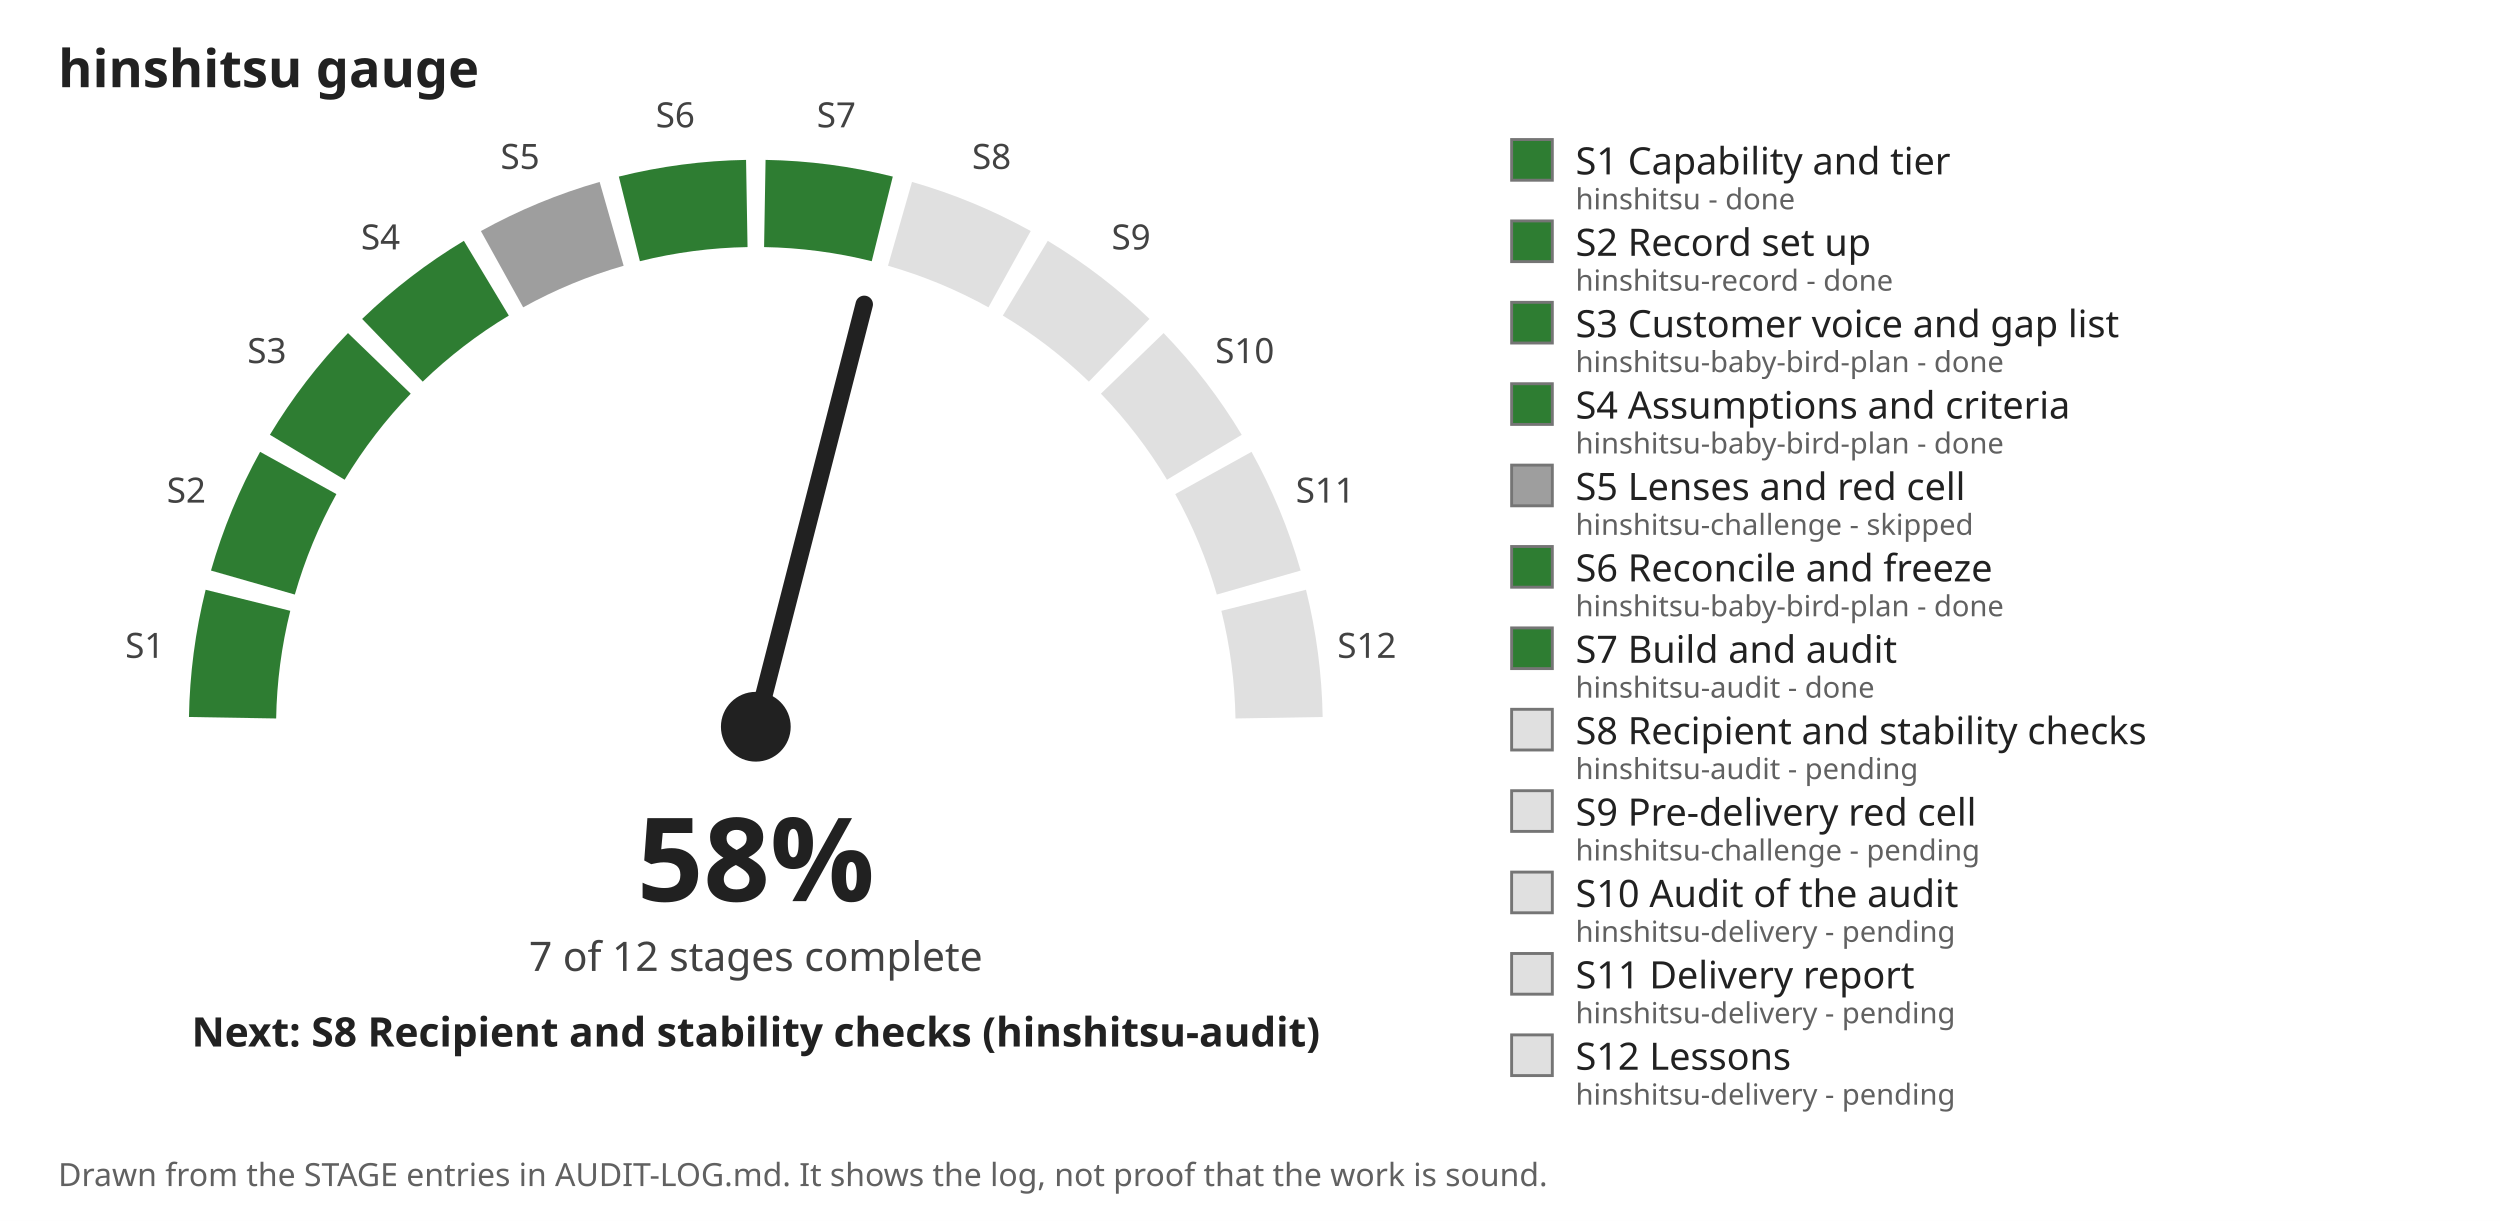
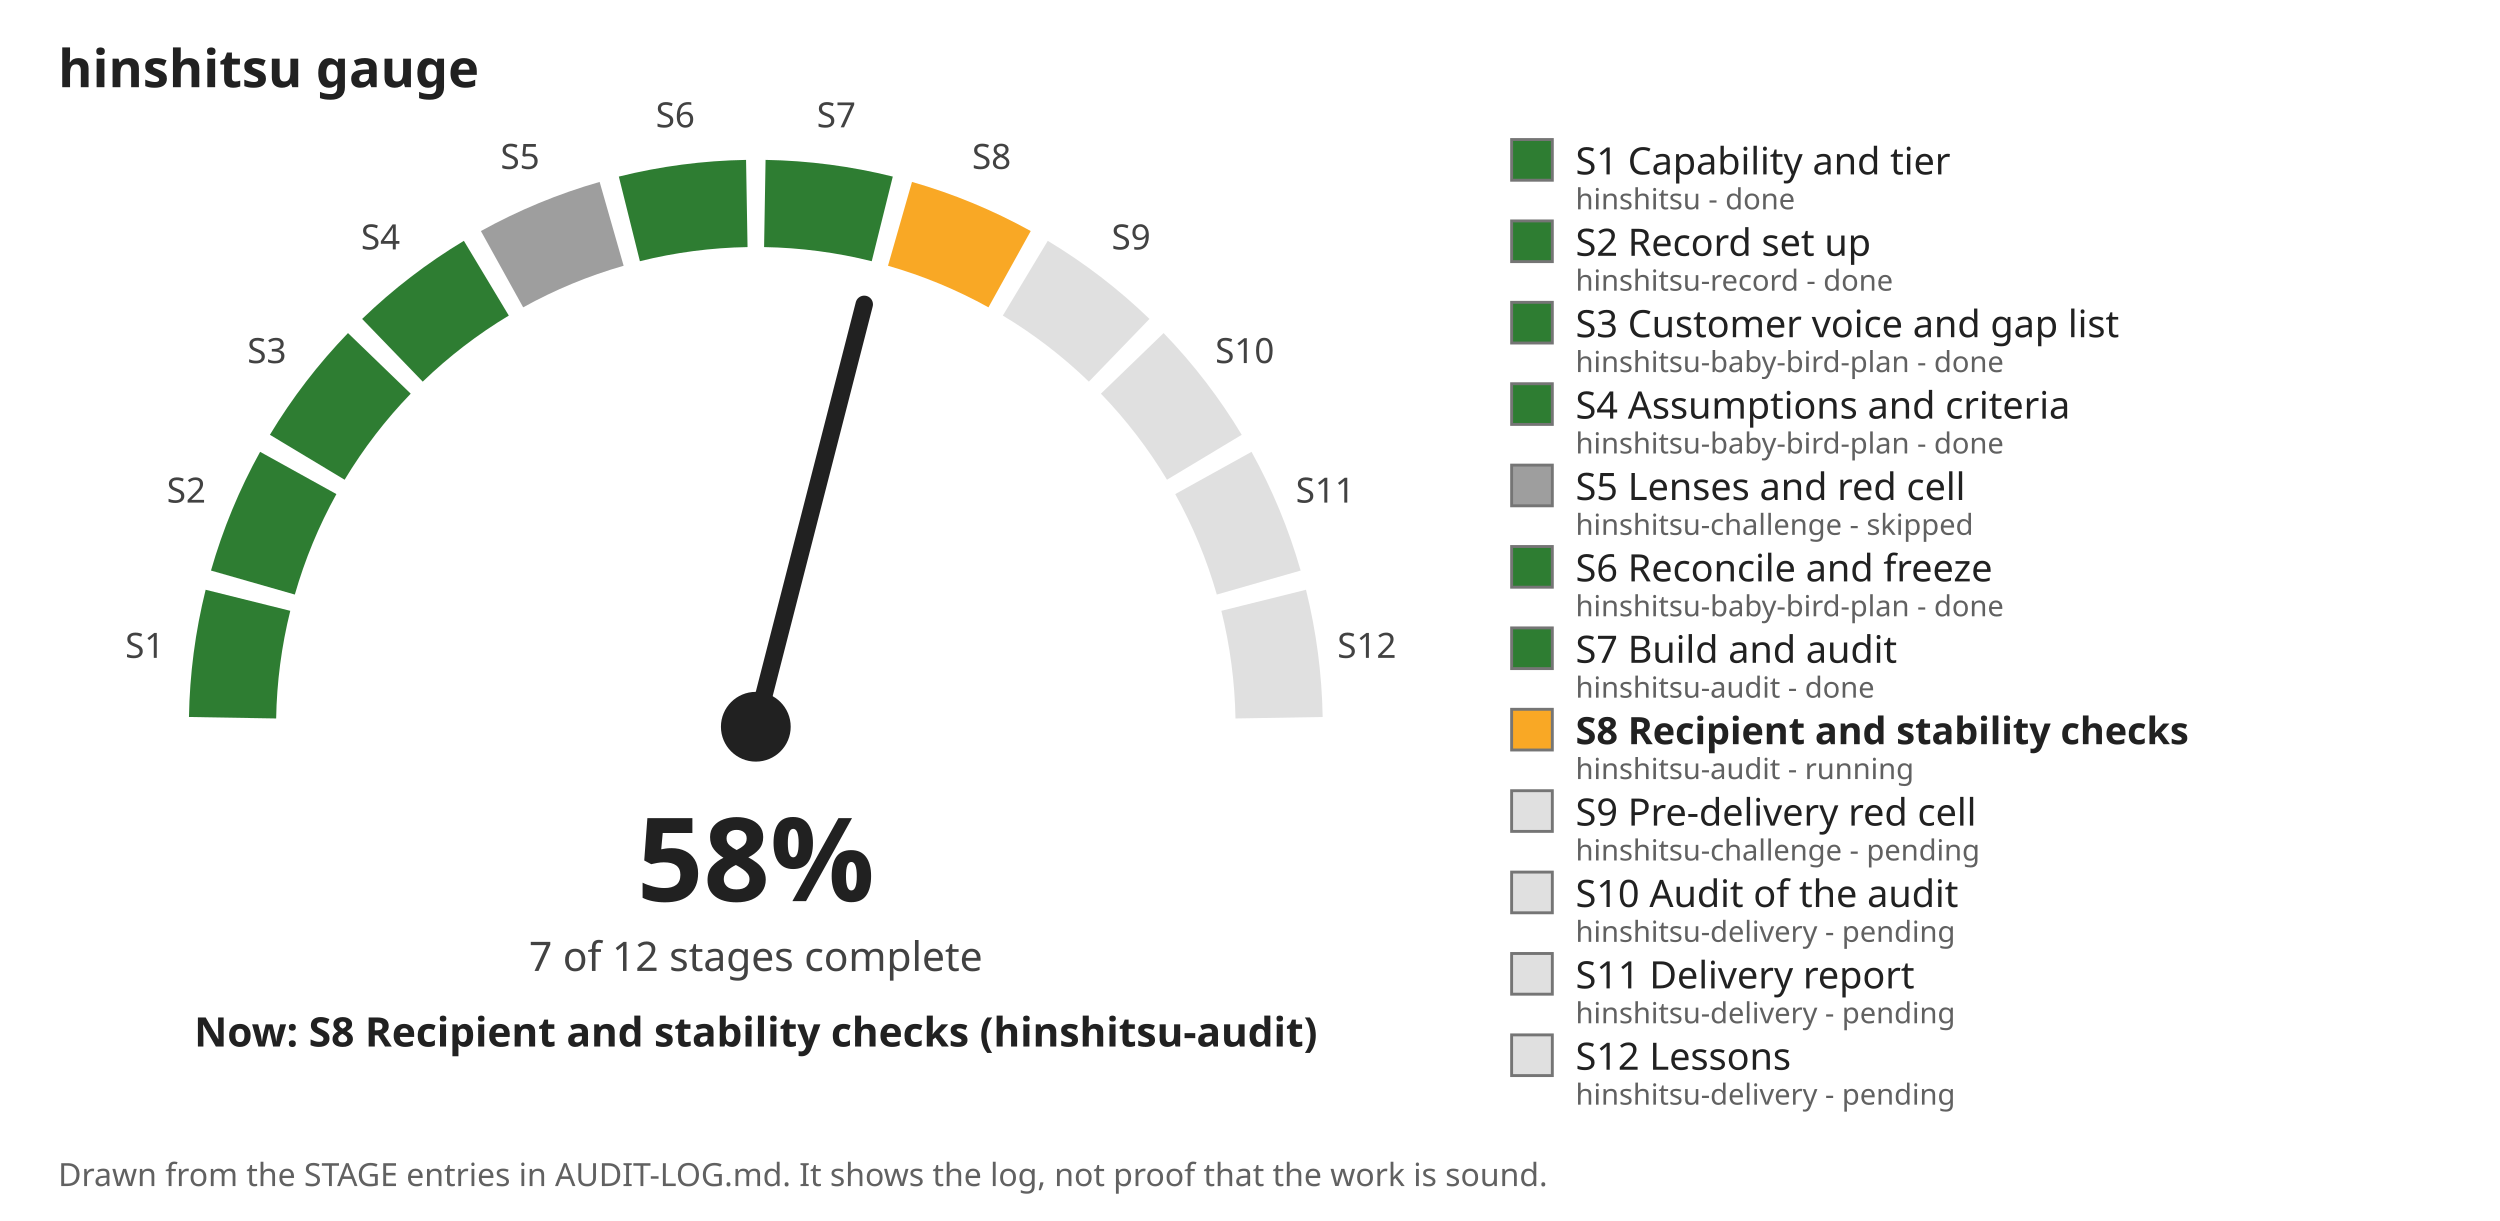
<svg xmlns="http://www.w3.org/2000/svg" viewBox="0 0 860 420" width="860" height="420" role="img" aria-label="hinshitsu gauge: 58 percent, 7 of 12 stages complete">
  <rect width="860" height="420" fill="#ffffff" />
  <text x="20" y="30" font-family="sans-serif" font-size="18" font-weight="bold" fill="#212121">hinshitsu gauge</text>
  <path d="M 80.0 246.9 A 180 180 0 0 1 85.3 206.5" fill="none" stroke="#2e7d32" stroke-width="30" />
  <text x="49.8" y="226.3" font-family="sans-serif" font-size="12" text-anchor="middle" fill="#424242">S1</text>
  <path d="M 87.0 200.4 A 180 180 0 0 1 102.6 162.7" fill="none" stroke="#2e7d32" stroke-width="30" />
  <text x="64.1" y="172.9" font-family="sans-serif" font-size="12" text-anchor="middle" fill="#424242">S2</text>
  <path d="M 105.7 157.3 A 180 180 0 0 1 130.5 125.0" fill="none" stroke="#2e7d32" stroke-width="30" />
  <text x="91.8" y="124.9" font-family="sans-serif" font-size="12" text-anchor="middle" fill="#424242">S3</text>
  <path d="M 135.0 120.5 A 180 180 0 0 1 167.3 95.7" fill="none" stroke="#2e7d32" stroke-width="30" />
  <text x="130.9" y="85.8" font-family="sans-serif" font-size="12" text-anchor="middle" fill="#424242">S4</text>
  <path d="M 172.7 92.6 A 180 180 0 0 1 210.4 77.0" fill="none" stroke="#9e9e9e" stroke-width="30" />
  <text x="178.9" y="58.1" font-family="sans-serif" font-size="12" text-anchor="middle" fill="#424242">S5</text>
  <path d="M 216.5 75.3 A 180 180 0 0 1 256.9 70.0" fill="none" stroke="#2e7d32" stroke-width="30" />
  <text x="232.3" y="43.8" font-family="sans-serif" font-size="12" text-anchor="middle" fill="#424242">S6</text>
  <path d="M 263.1 70.0 A 180 180 0 0 1 303.5 75.3" fill="none" stroke="#2e7d32" stroke-width="30" />
  <text x="287.7" y="43.8" font-family="sans-serif" font-size="12" text-anchor="middle" fill="#424242">S7</text>
-   <path d="M 309.6 77.0 A 180 180 0 0 1 347.3 92.6" fill="none" stroke="#e0e0e0" stroke-width="30" />
+   <path d="M 309.6 77.0 A 180 180 0 0 1 347.3 92.6" fill="none" stroke="#f9a825" stroke-width="30" />
  <text x="341.1" y="58.1" font-family="sans-serif" font-size="12" text-anchor="middle" fill="#424242">S8</text>
  <path d="M 352.7 95.7 A 180 180 0 0 1 385.0 120.5" fill="none" stroke="#e0e0e0" stroke-width="30" />
  <text x="389.1" y="85.8" font-family="sans-serif" font-size="12" text-anchor="middle" fill="#424242">S9</text>
  <path d="M 389.5 125.0 A 180 180 0 0 1 414.3 157.3" fill="none" stroke="#e0e0e0" stroke-width="30" />
  <text x="428.2" y="124.9" font-family="sans-serif" font-size="12" text-anchor="middle" fill="#424242">S10</text>
  <path d="M 417.4 162.7 A 180 180 0 0 1 433.0 200.4" fill="none" stroke="#e0e0e0" stroke-width="30" />
  <text x="455.9" y="172.9" font-family="sans-serif" font-size="12" text-anchor="middle" fill="#424242">S11</text>
  <path d="M 434.7 206.5 A 180 180 0 0 1 440.0 246.9" fill="none" stroke="#e0e0e0" stroke-width="30" />
  <text x="470.2" y="226.3" font-family="sans-serif" font-size="12" text-anchor="middle" fill="#424242">S12</text>
  <line x1="260.0" y1="250.0" x2="297.3" y2="104.7" stroke="#212121" stroke-width="6" stroke-linecap="round" />
  <circle cx="260.0" cy="250.0" r="12" fill="#212121" />
  <text x="260.0" y="310.0" font-family="sans-serif" font-size="40" font-weight="bold" text-anchor="middle" fill="#212121">58%</text>
  <text x="260.0" y="334.0" font-family="sans-serif" font-size="14" text-anchor="middle" fill="#424242">7 of 12 stages complete</text>
-   <text x="260.0" y="360.0" font-family="sans-serif" font-size="14" font-weight="bold" text-anchor="middle" fill="#212121">Next: S8 Recipient and stability checks (hinshitsu-audit)</text>
+   <text x="260.0" y="360.0" font-family="sans-serif" font-size="14" font-weight="bold" text-anchor="middle" fill="#212121">Now: S8 Recipient and stability checks (hinshitsu-audit)</text>
  <rect x="520" y="48" width="14" height="14" fill="#2e7d32" stroke="#757575" />
  <text x="542" y="60" font-family="sans-serif" font-size="13" font-weight="normal" fill="#212121">S1 Capability and tier</text>
  <text x="542" y="72" font-family="sans-serif" font-size="10" fill="#616161">hinshitsu - done</text>
  <rect x="520" y="76" width="14" height="14" fill="#2e7d32" stroke="#757575" />
  <text x="542" y="88" font-family="sans-serif" font-size="13" font-weight="normal" fill="#212121">S2 Record set up</text>
  <text x="542" y="100" font-family="sans-serif" font-size="10" fill="#616161">hinshitsu-record - done</text>
  <rect x="520" y="104" width="14" height="14" fill="#2e7d32" stroke="#757575" />
  <text x="542" y="116" font-family="sans-serif" font-size="13" font-weight="normal" fill="#212121">S3 Customer voice and gap list</text>
  <text x="542" y="128" font-family="sans-serif" font-size="10" fill="#616161">hinshitsu-baby-bird-plan - done</text>
  <rect x="520" y="132" width="14" height="14" fill="#2e7d32" stroke="#757575" />
  <text x="542" y="144" font-family="sans-serif" font-size="13" font-weight="normal" fill="#212121">S4 Assumptions and criteria</text>
  <text x="542" y="156" font-family="sans-serif" font-size="10" fill="#616161">hinshitsu-baby-bird-plan - done</text>
  <rect x="520" y="160" width="14" height="14" fill="#9e9e9e" stroke="#757575" />
  <text x="542" y="172" font-family="sans-serif" font-size="13" font-weight="normal" fill="#212121">S5 Lenses and red cell</text>
  <text x="542" y="184" font-family="sans-serif" font-size="10" fill="#616161">hinshitsu-challenge - skipped</text>
  <rect x="520" y="188" width="14" height="14" fill="#2e7d32" stroke="#757575" />
  <text x="542" y="200" font-family="sans-serif" font-size="13" font-weight="normal" fill="#212121">S6 Reconcile and freeze</text>
  <text x="542" y="212" font-family="sans-serif" font-size="10" fill="#616161">hinshitsu-baby-bird-plan - done</text>
  <rect x="520" y="216" width="14" height="14" fill="#2e7d32" stroke="#757575" />
  <text x="542" y="228" font-family="sans-serif" font-size="13" font-weight="normal" fill="#212121">S7 Build and audit</text>
  <text x="542" y="240" font-family="sans-serif" font-size="10" fill="#616161">hinshitsu-audit - done</text>
-   <rect x="520" y="244" width="14" height="14" fill="#e0e0e0" stroke="#757575" />
-   <text x="542" y="256" font-family="sans-serif" font-size="13" font-weight="normal" fill="#212121">S8 Recipient and stability checks</text>
-   <text x="542" y="268" font-family="sans-serif" font-size="10" fill="#616161">hinshitsu-audit - pending</text>
+   <rect x="520" y="244" width="14" height="14" fill="#f9a825" stroke="#757575" />
+   <text x="542" y="256" font-family="sans-serif" font-size="13" font-weight="bold" fill="#212121">S8 Recipient and stability checks</text>
+   <text x="542" y="268" font-family="sans-serif" font-size="10" fill="#616161">hinshitsu-audit - running</text>
  <rect x="520" y="272" width="14" height="14" fill="#e0e0e0" stroke="#757575" />
  <text x="542" y="284" font-family="sans-serif" font-size="13" font-weight="normal" fill="#212121">S9 Pre-delivery red cell</text>
  <text x="542" y="296" font-family="sans-serif" font-size="10" fill="#616161">hinshitsu-challenge - pending</text>
  <rect x="520" y="300" width="14" height="14" fill="#e0e0e0" stroke="#757575" />
  <text x="542" y="312" font-family="sans-serif" font-size="13" font-weight="normal" fill="#212121">S10 Audit of the audit</text>
  <text x="542" y="324" font-family="sans-serif" font-size="10" fill="#616161">hinshitsu-delivery - pending</text>
  <rect x="520" y="328" width="14" height="14" fill="#e0e0e0" stroke="#757575" />
  <text x="542" y="340" font-family="sans-serif" font-size="13" font-weight="normal" fill="#212121">S11 Delivery report</text>
  <text x="542" y="352" font-family="sans-serif" font-size="10" fill="#616161">hinshitsu-delivery - pending</text>
  <rect x="520" y="356" width="14" height="14" fill="#e0e0e0" stroke="#757575" />
  <text x="542" y="368" font-family="sans-serif" font-size="13" font-weight="normal" fill="#212121">S12 Lessons</text>
  <text x="542" y="380" font-family="sans-serif" font-size="10" fill="#616161">hinshitsu-delivery - pending</text>
  <text x="20" y="408" font-family="sans-serif" font-size="11" fill="#616161">Drawn from the STAGE entries in AUDIT-LOG.md. It shows the log, not proof that the work is sound.</text>
</svg>
